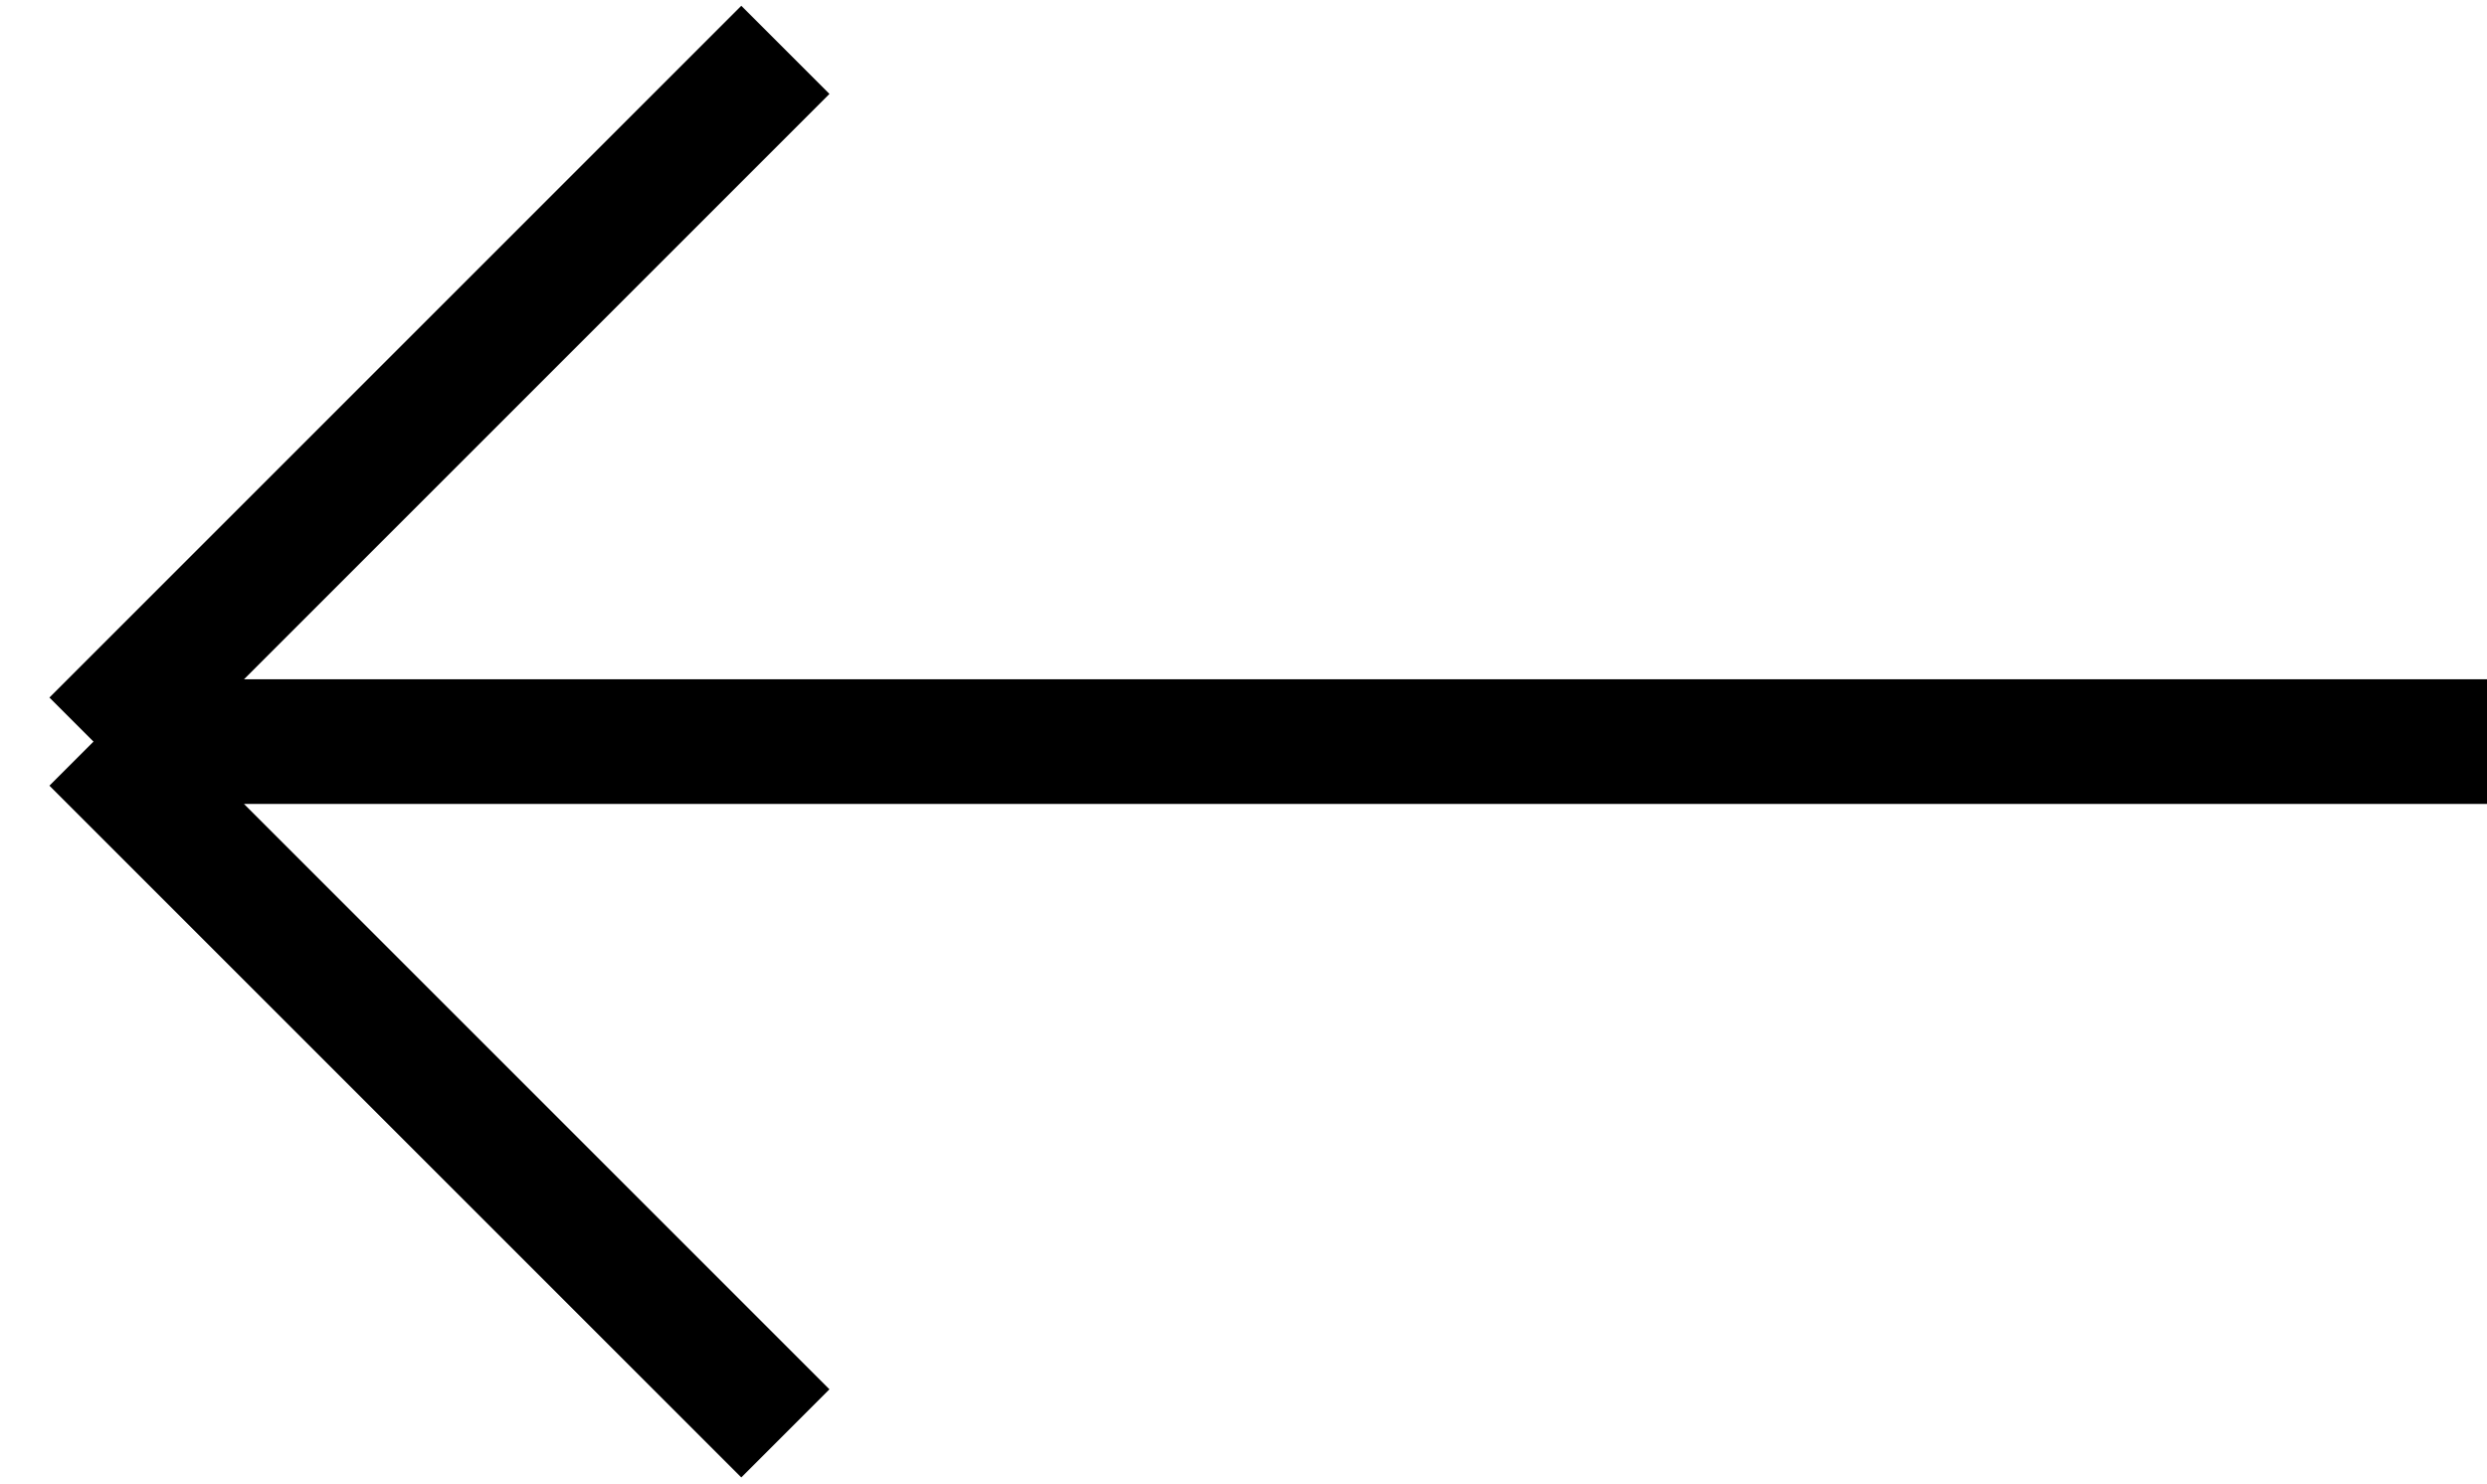
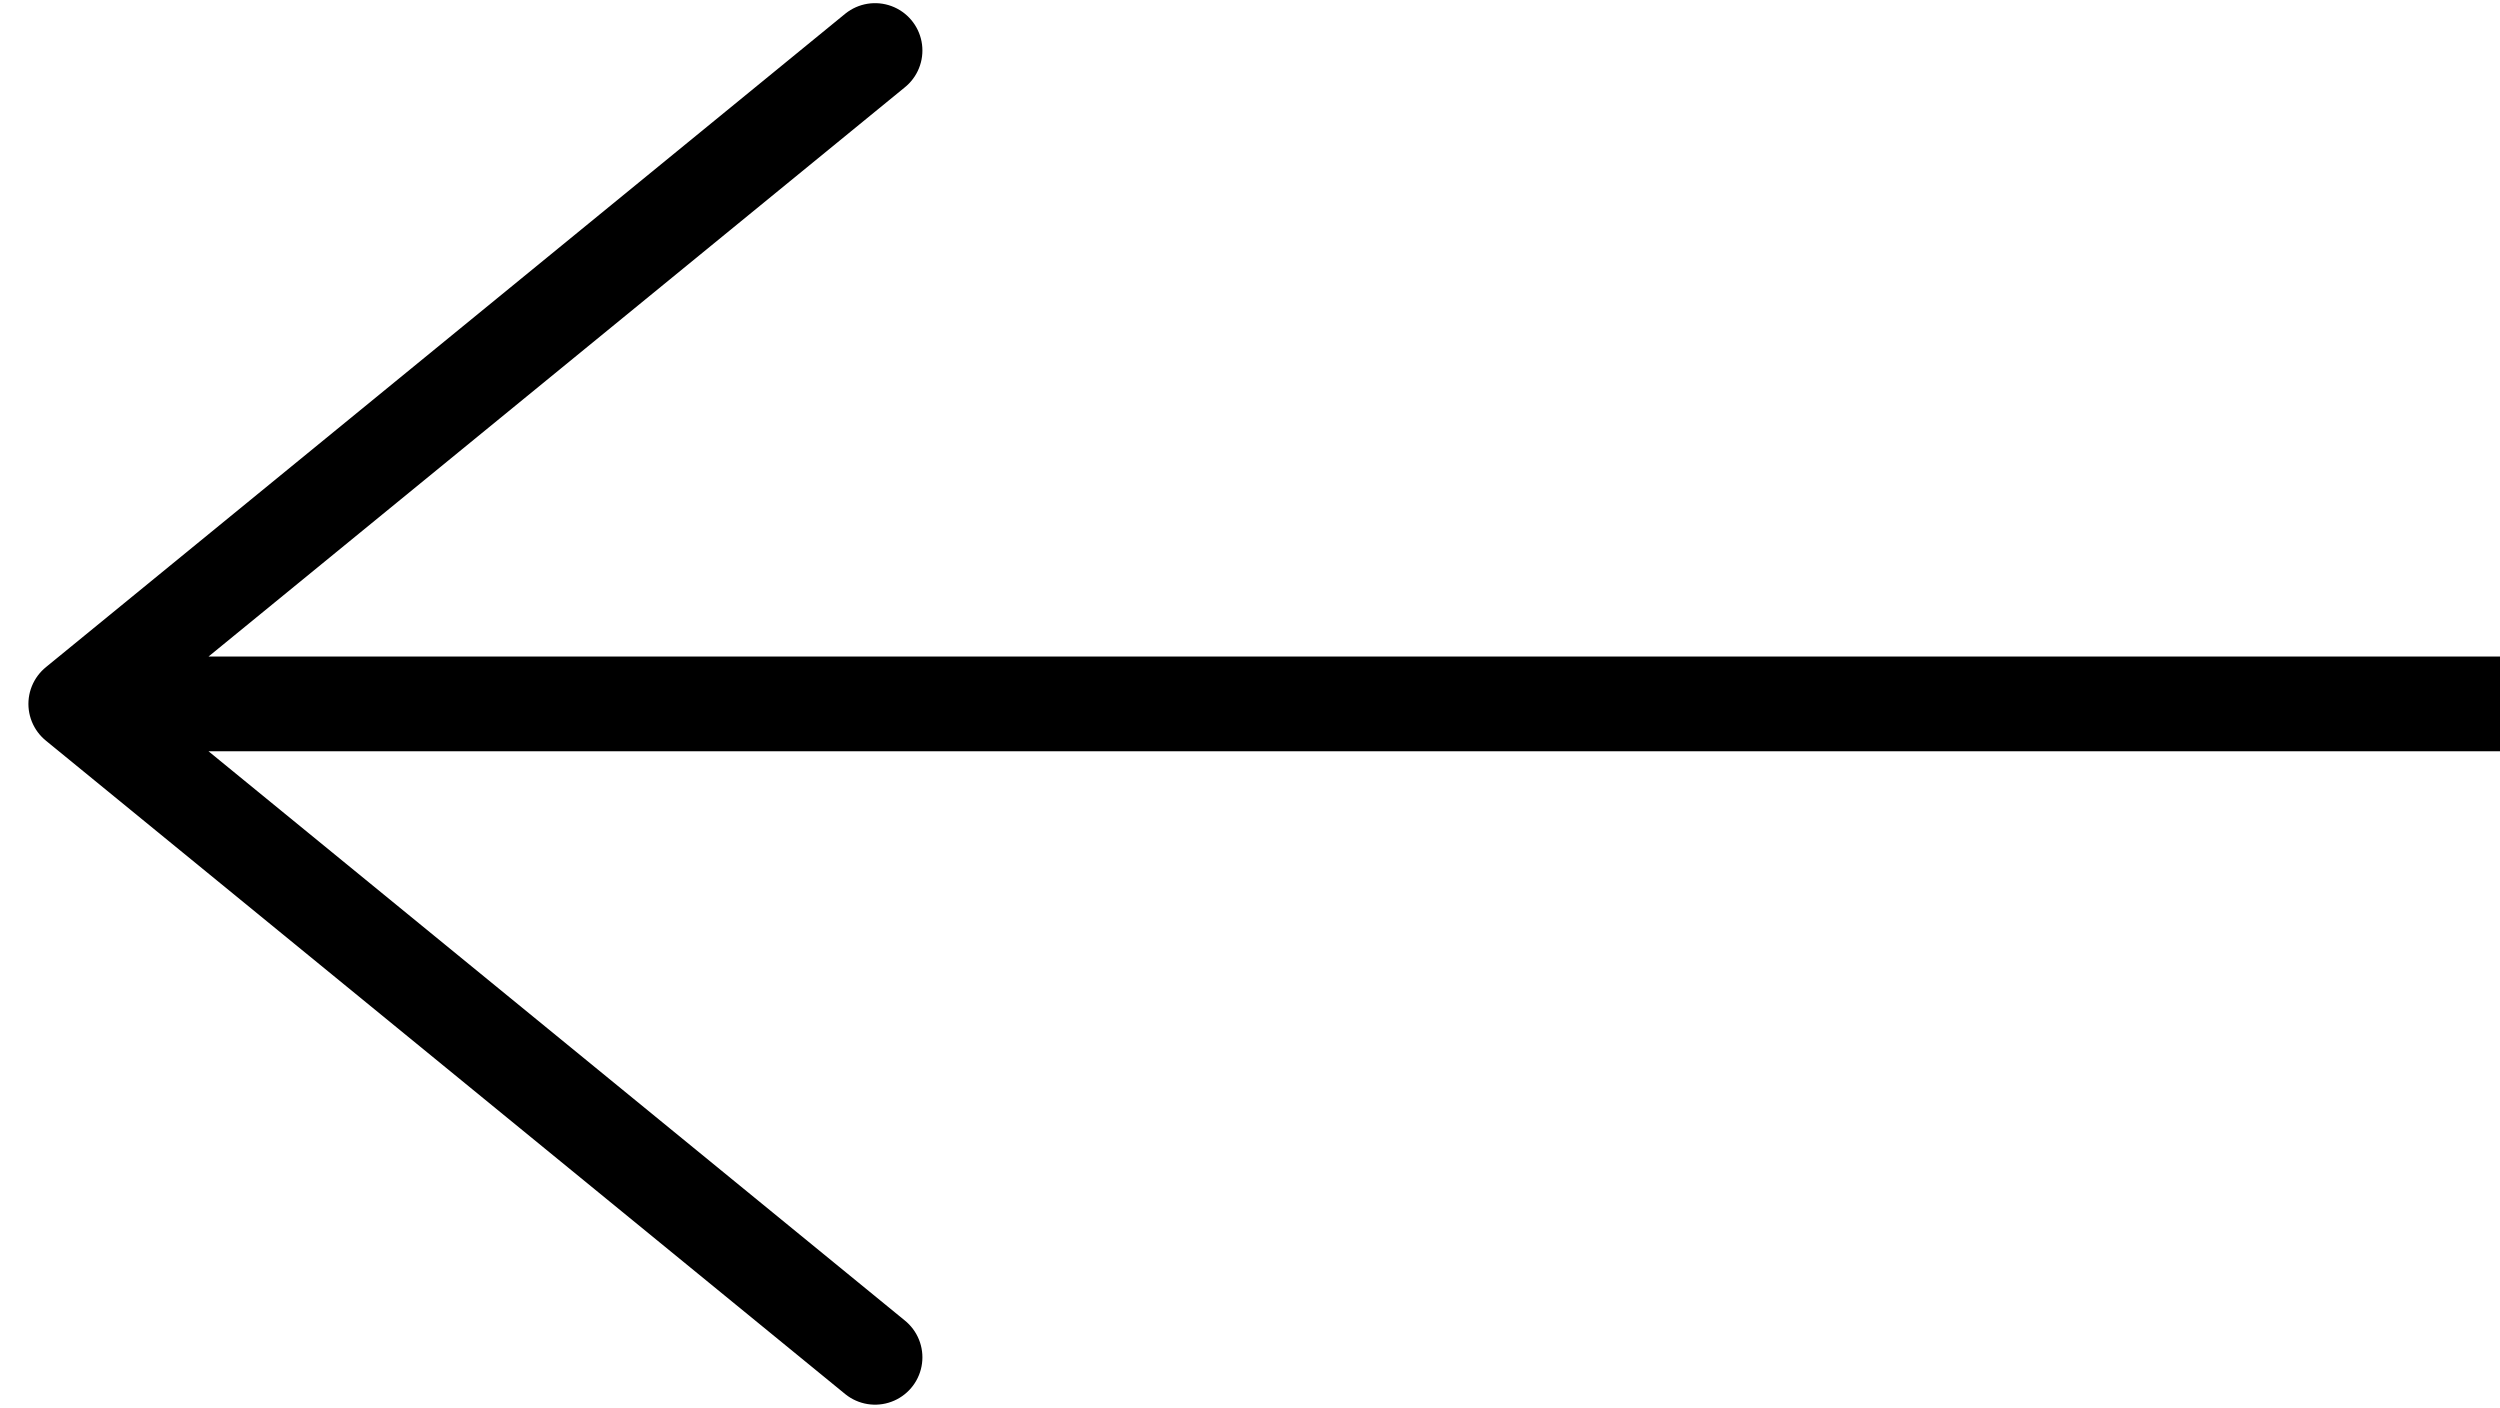
- <svg xmlns="http://www.w3.org/2000/svg" width="399" height="238" viewBox="0 0 399 238" fill="none">
-   <path d="M399 119H15M15 119L126 8M15 119L126 230" stroke="black" stroke-width="20" />
+ <svg xmlns="http://www.w3.org/2000/svg" width="396" height="223" viewBox="0 0 396 223" fill="none">
+   <path d="M450 111.5H12M12 111.5L138.609 8M12 111.5L138.609 215" stroke="black" stroke-width="15" stroke-linecap="round" />
</svg>
